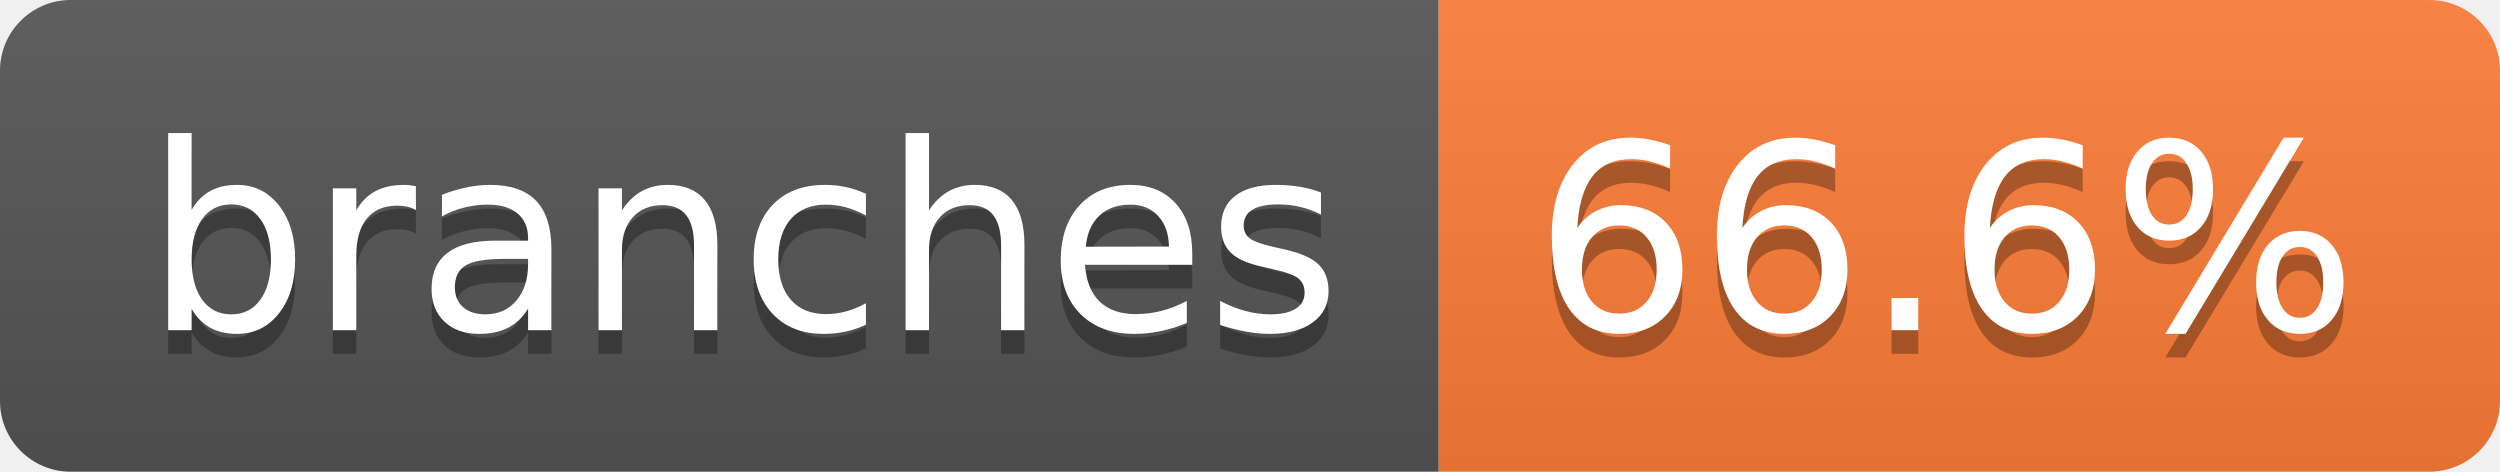
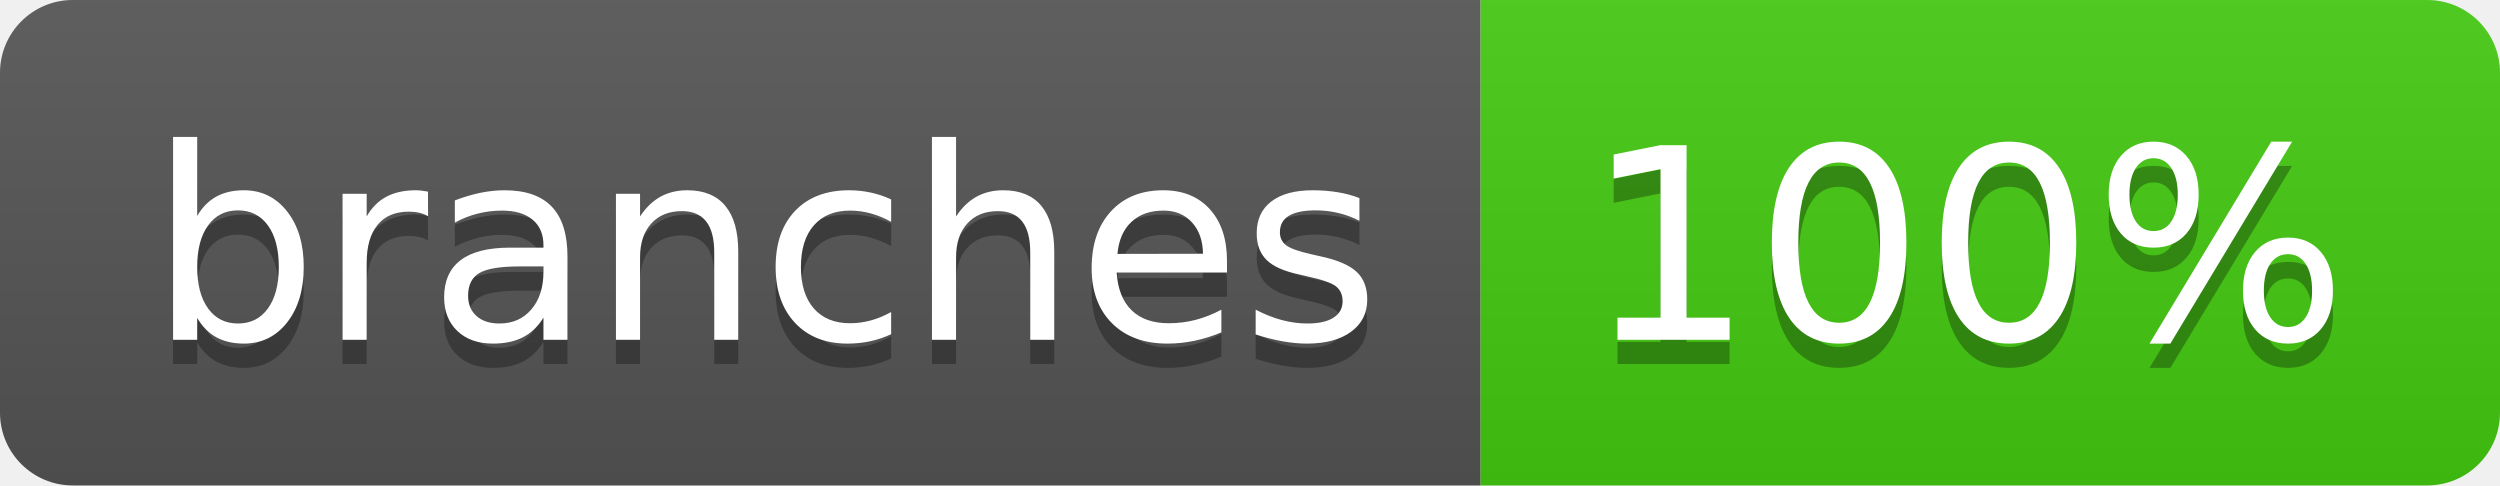
- <svg xmlns="http://www.w3.org/2000/svg" width="106" height="20" role="img" aria-label="branches: 66.6%">
+ <svg xmlns="http://www.w3.org/2000/svg" width="103" height="20" role="img" aria-label="branches: 100%">
  <linearGradient id="s" x2="0" y2="100%">
    <stop offset="0" stop-color="#bbb" stop-opacity=".1" />
    <stop offset="1" stop-opacity=".1" />
  </linearGradient>
  <clipPath id="r">
-     <rect width="106" height="20" rx="3" fill="#fff" />
+     <rect width="103" height="20" rx="3" fill="#fff" />
  </clipPath>
  <g clip-path="url(#r)">
    <rect width="61" height="20" fill="#555" />
-     <rect x="61" width="45" height="20" fill="#fe7d37" />
-     <rect width="106" height="20" fill="url(#s)" />
+     <rect x="61" width="42" height="20" fill="#4c1" />
+     <rect width="103" height="20" fill="url(#s)" />
  </g>
  <g fill="#fff" text-anchor="middle" font-family="Verdana,Geneva,DejaVu Sans,sans-serif" text-rendering="geometricPrecision" font-size="110">
    <text aria-hidden="true" x="315" y="150" fill="#010101" fill-opacity=".3" transform="scale(.1)" textLength="507">branches</text>
    <text x="315" y="140" transform="scale(.1)" fill="#fff" textLength="507">branches</text>
-     <text aria-hidden="true" x="825" y="150" fill="#010101" fill-opacity=".3" transform="scale(.1)" textLength="350">66.6%</text>
-     <text x="825" y="140" transform="scale(.1)" fill="#fff" textLength="350">66.6%</text>
+     <text aria-hidden="true" x="810" y="150" fill="#010101" fill-opacity=".3" transform="scale(.1)" textLength="315">100%</text>
+     <text x="810" y="140" transform="scale(.1)" fill="#fff" textLength="315">100%</text>
  </g>
</svg>
